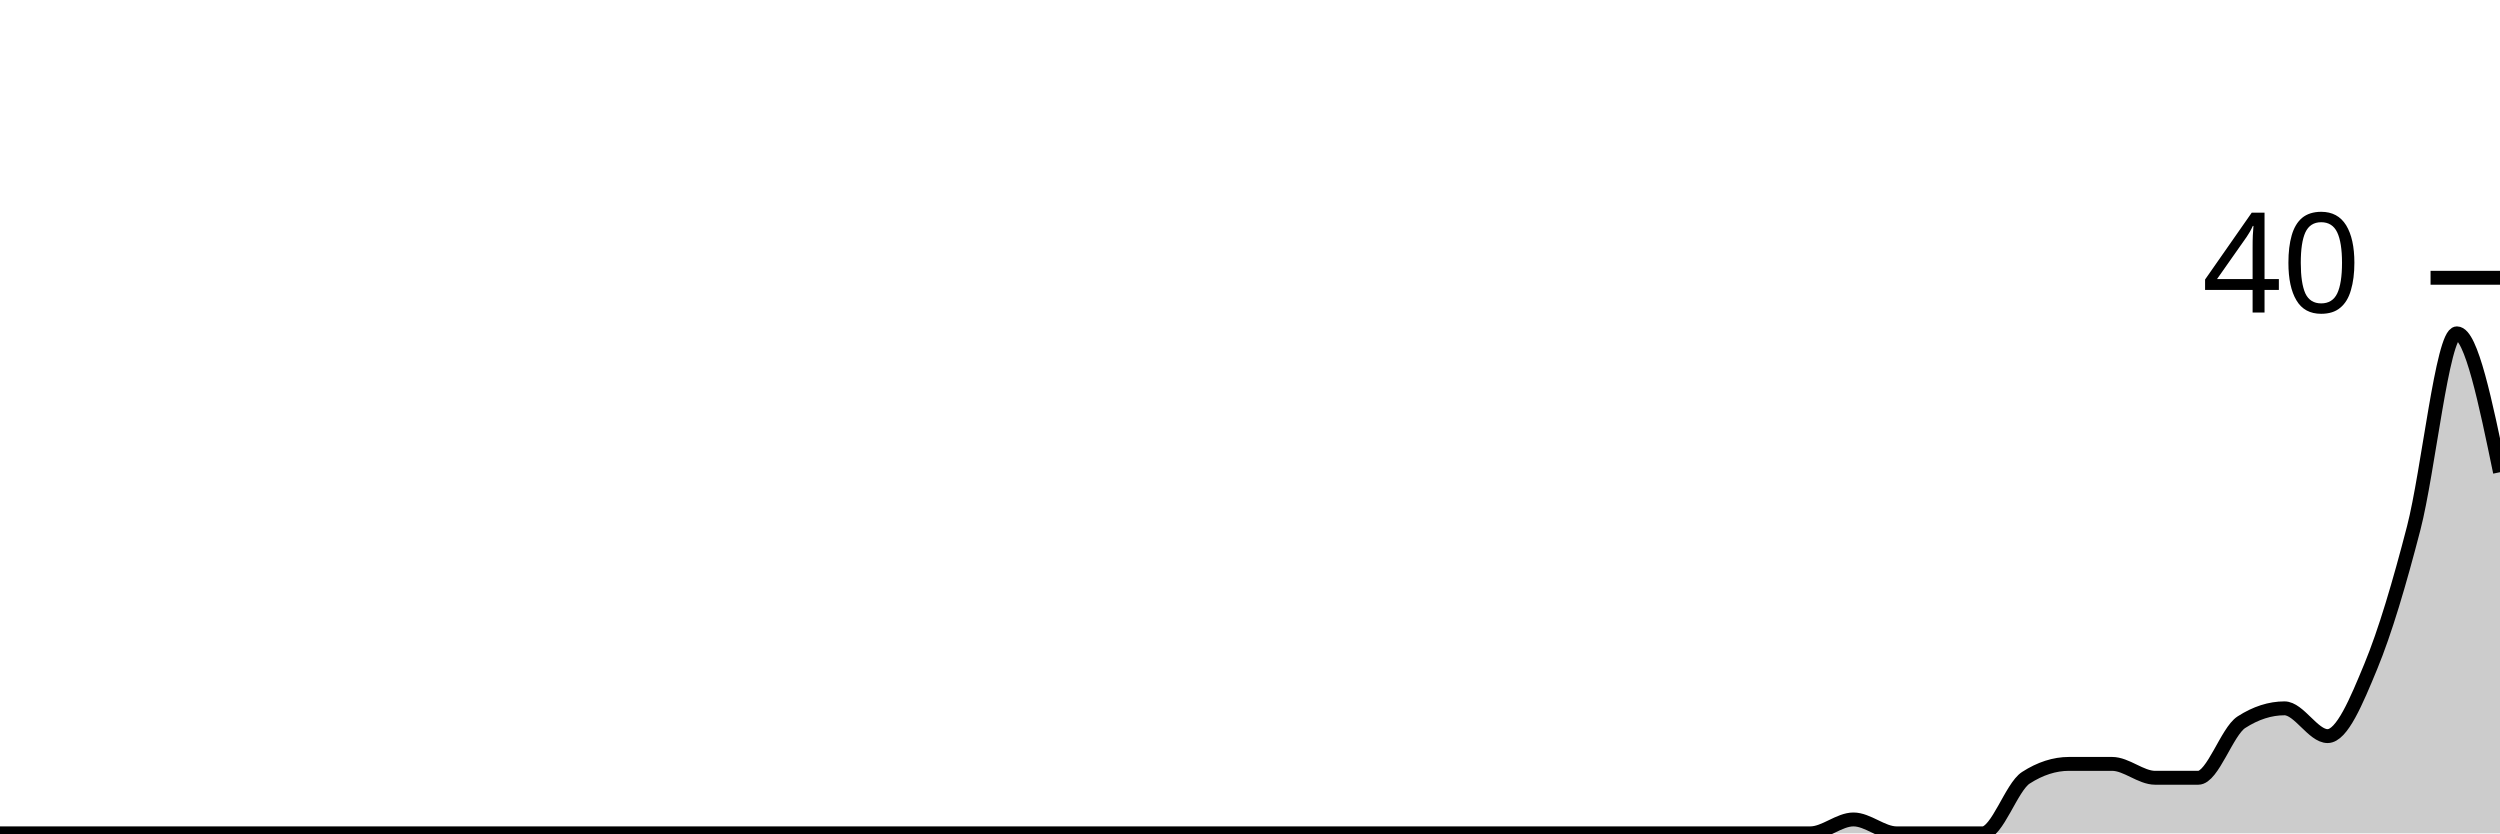
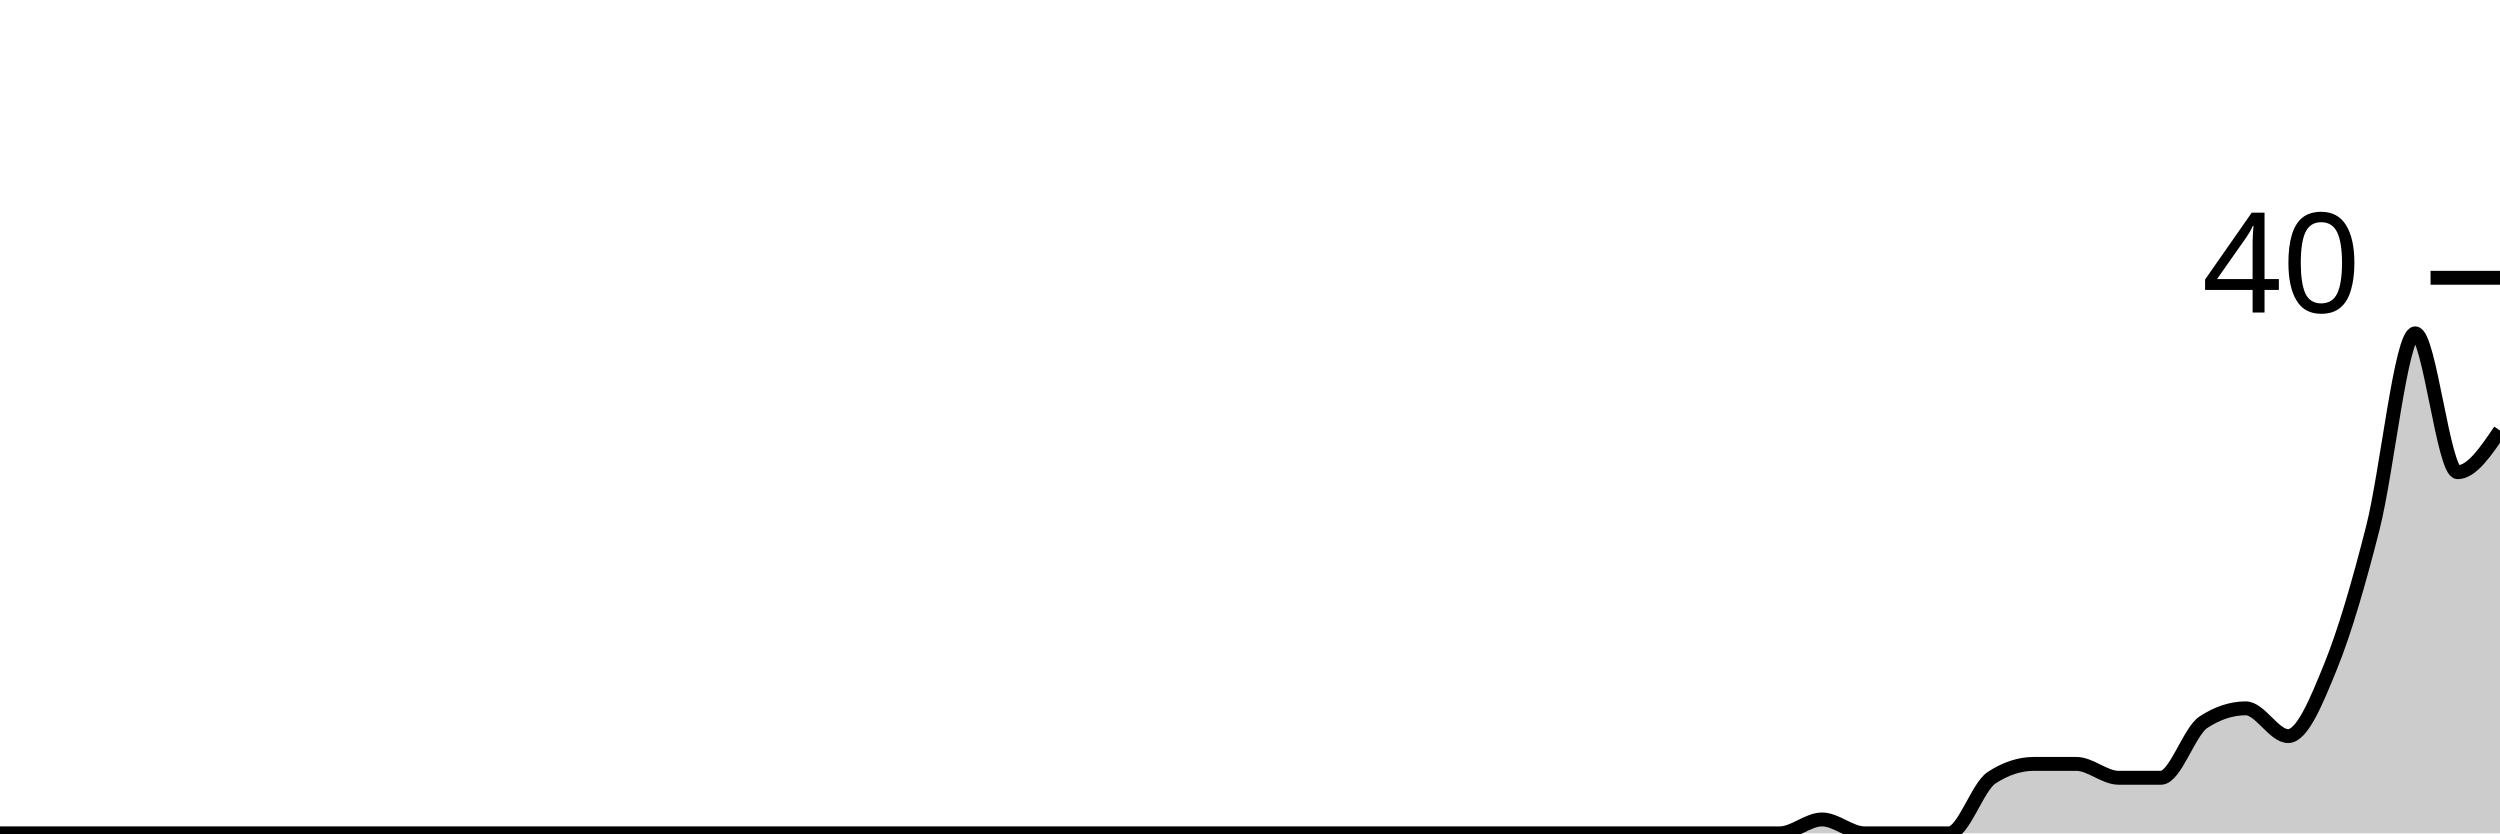
<svg xmlns="http://www.w3.org/2000/svg" viewBox="0 0 180 60">
  <g transform="translate(0,20)">
-     <path class="area" fill="rgba(0, 0, 0, 0.2)" d="M0,40C1.034,40,2.069,40,3.103,40C4.138,40,5.172,40,6.207,40C7.241,40,8.276,40,9.31,40C10.345,40,11.379,40,12.414,40C13.448,40,14.483,40,15.517,40C16.552,40,17.586,40,18.621,40C19.655,40,20.69,40,21.724,40C22.759,40,23.793,40,24.828,40C25.862,40,26.897,40,27.931,40C28.966,40,30,40,31.034,40C32.069,40,33.103,40,34.138,40C35.172,40,36.207,40,37.241,40C38.276,40,39.31,40,40.345,40C41.379,40,42.414,40,43.448,40C44.483,40,45.517,40,46.552,40C47.586,40,48.621,40,49.655,40C50.69,40,51.724,40,52.759,40C53.793,40,54.828,40,55.862,40C56.897,40,57.931,40,58.966,40C60,40,61.034,40,62.069,40C63.103,40,64.138,40,65.172,40C66.207,40,67.241,40,68.276,40C69.31,40,70.345,40,71.379,40C72.414,40,73.448,40,74.483,40C75.517,40,76.552,40,77.586,40C78.621,40,79.655,40,80.69,40C81.724,40,82.759,40,83.793,40C84.828,40,85.862,40,86.897,40C87.931,40,88.966,40,90,40C91.034,40,92.069,40,93.103,40C94.138,40,95.172,40,96.207,40C97.241,40,98.276,40,99.31,40C100.345,40,101.379,40,102.414,40C103.448,40,104.483,40,105.517,40C106.552,40,107.586,40,108.621,40C109.655,40,110.69,40,111.724,40C112.759,40,113.793,40,114.828,40C115.862,40,116.897,40,117.931,40C118.966,40,120,40,121.034,40C122.069,40,123.103,40,124.138,40C125.172,40,126.207,40,127.241,40C128.276,40,129.31,40,130.345,40C131.379,40,132.414,39,133.448,39C134.483,39,135.517,40,136.552,40C137.586,40,138.621,40,139.655,40C140.69,40,141.724,40,142.759,40C143.793,40,144.828,36.667,145.862,36C146.897,35.333,147.931,35,148.966,35C150,35,151.034,35,152.069,35C153.103,35,154.138,36,155.172,36C156.207,36,157.241,36,158.276,36C159.31,36,160.345,32.667,161.379,32C162.414,31.333,163.448,31,164.483,31C165.517,31,166.552,33,167.586,33C168.621,33,169.655,30.5,170.69,28C171.724,25.5,172.759,22,173.793,18C174.828,14,175.862,4,176.897,4C177.931,4,178.966,9,180,14L180,40C178.966,40,177.931,40,176.897,40C175.862,40,174.828,40,173.793,40C172.759,40,171.724,40,170.69,40C169.655,40,168.621,40,167.586,40C166.552,40,165.517,40,164.483,40C163.448,40,162.414,40,161.379,40C160.345,40,159.31,40,158.276,40C157.241,40,156.207,40,155.172,40C154.138,40,153.103,40,152.069,40C151.034,40,150,40,148.966,40C147.931,40,146.897,40,145.862,40C144.828,40,143.793,40,142.759,40C141.724,40,140.69,40,139.655,40C138.621,40,137.586,40,136.552,40C135.517,40,134.483,40,133.448,40C132.414,40,131.379,40,130.345,40C129.31,40,128.276,40,127.241,40C126.207,40,125.172,40,124.138,40C123.103,40,122.069,40,121.034,40C120,40,118.966,40,117.931,40C116.897,40,115.862,40,114.828,40C113.793,40,112.759,40,111.724,40C110.69,40,109.655,40,108.621,40C107.586,40,106.552,40,105.517,40C104.483,40,103.448,40,102.414,40C101.379,40,100.345,40,99.31,40C98.276,40,97.241,40,96.207,40C95.172,40,94.138,40,93.103,40C92.069,40,91.034,40,90,40C88.966,40,87.931,40,86.897,40C85.862,40,84.828,40,83.793,40C82.759,40,81.724,40,80.69,40C79.655,40,78.621,40,77.586,40C76.552,40,75.517,40,74.483,40C73.448,40,72.414,40,71.379,40C70.345,40,69.31,40,68.276,40C67.241,40,66.207,40,65.172,40C64.138,40,63.103,40,62.069,40C61.034,40,60,40,58.966,40C57.931,40,56.897,40,55.862,40C54.828,40,53.793,40,52.759,40C51.724,40,50.69,40,49.655,40C48.621,40,47.586,40,46.552,40C45.517,40,44.483,40,43.448,40C42.414,40,41.379,40,40.345,40C39.31,40,38.276,40,37.241,40C36.207,40,35.172,40,34.138,40C33.103,40,32.069,40,31.034,40C30,40,28.966,40,27.931,40C26.897,40,25.862,40,24.828,40C23.793,40,22.759,40,21.724,40C20.69,40,19.655,40,18.621,40C17.586,40,16.552,40,15.517,40C14.483,40,13.448,40,12.414,40C11.379,40,10.345,40,9.31,40C8.276,40,7.241,40,6.207,40C5.172,40,4.138,40,3.103,40C2.069,40,1.034,40,0,40Z" />
-     <path class="line" stroke="black" fill="none" d="M0,40C1.034,40,2.069,40,3.103,40C4.138,40,5.172,40,6.207,40C7.241,40,8.276,40,9.31,40C10.345,40,11.379,40,12.414,40C13.448,40,14.483,40,15.517,40C16.552,40,17.586,40,18.621,40C19.655,40,20.69,40,21.724,40C22.759,40,23.793,40,24.828,40C25.862,40,26.897,40,27.931,40C28.966,40,30,40,31.034,40C32.069,40,33.103,40,34.138,40C35.172,40,36.207,40,37.241,40C38.276,40,39.31,40,40.345,40C41.379,40,42.414,40,43.448,40C44.483,40,45.517,40,46.552,40C47.586,40,48.621,40,49.655,40C50.69,40,51.724,40,52.759,40C53.793,40,54.828,40,55.862,40C56.897,40,57.931,40,58.966,40C60,40,61.034,40,62.069,40C63.103,40,64.138,40,65.172,40C66.207,40,67.241,40,68.276,40C69.31,40,70.345,40,71.379,40C72.414,40,73.448,40,74.483,40C75.517,40,76.552,40,77.586,40C78.621,40,79.655,40,80.69,40C81.724,40,82.759,40,83.793,40C84.828,40,85.862,40,86.897,40C87.931,40,88.966,40,90,40C91.034,40,92.069,40,93.103,40C94.138,40,95.172,40,96.207,40C97.241,40,98.276,40,99.31,40C100.345,40,101.379,40,102.414,40C103.448,40,104.483,40,105.517,40C106.552,40,107.586,40,108.621,40C109.655,40,110.69,40,111.724,40C112.759,40,113.793,40,114.828,40C115.862,40,116.897,40,117.931,40C118.966,40,120,40,121.034,40C122.069,40,123.103,40,124.138,40C125.172,40,126.207,40,127.241,40C128.276,40,129.31,40,130.345,40C131.379,40,132.414,39,133.448,39C134.483,39,135.517,40,136.552,40C137.586,40,138.621,40,139.655,40C140.69,40,141.724,40,142.759,40C143.793,40,144.828,36.667,145.862,36C146.897,35.333,147.931,35,148.966,35C150,35,151.034,35,152.069,35C153.103,35,154.138,36,155.172,36C156.207,36,157.241,36,158.276,36C159.31,36,160.345,32.667,161.379,32C162.414,31.333,163.448,31,164.483,31C165.517,31,166.552,33,167.586,33C168.621,33,169.655,30.5,170.69,28C171.724,25.5,172.759,22,173.793,18C174.828,14,175.862,4,176.897,4C177.931,4,178.966,9,180,14" />
+     <path class="area" fill="rgba(0, 0, 0, 0.2)" d="M0,40C1.017,40,2.034,40,3.051,40C4.068,40,5.085,40,6.102,40C7.119,40,8.136,40,9.153,40C10.169,40,11.186,40,12.203,40C13.22,40,14.237,40,15.254,40C16.271,40,17.288,40,18.305,40C19.322,40,20.339,40,21.356,40C22.373,40,23.39,40,24.407,40C25.424,40,26.441,40,27.458,40C28.475,40,29.492,40,30.508,40C31.525,40,32.542,40,33.559,40C34.576,40,35.593,40,36.61,40C37.627,40,38.644,40,39.661,40C40.678,40,41.695,40,42.712,40C43.729,40,44.746,40,45.763,40C46.78,40,47.797,40,48.814,40C49.831,40,50.847,40,51.864,40C52.881,40,53.898,40,54.915,40C55.932,40,56.949,40,57.966,40C58.983,40,60,40,61.017,40C62.034,40,63.051,40,64.068,40C65.085,40,66.102,40,67.119,40C68.136,40,69.153,40,70.169,40C71.186,40,72.203,40,73.22,40C74.237,40,75.254,40,76.271,40C77.288,40,78.305,40,79.322,40C80.339,40,81.356,40,82.373,40C83.39,40,84.407,40,85.424,40C86.441,40,87.458,40,88.475,40C89.492,40,90.508,40,91.525,40C92.542,40,93.559,40,94.576,40C95.593,40,96.61,40,97.627,40C98.644,40,99.661,40,100.678,40C101.695,40,102.712,40,103.729,40C104.746,40,105.763,40,106.78,40C107.797,40,108.814,40,109.831,40C110.847,40,111.864,40,112.881,40C113.898,40,114.915,40,115.932,40C116.949,40,117.966,40,118.983,40C120,40,121.017,40,122.034,40C123.051,40,124.068,40,125.085,40C126.102,40,127.119,40,128.136,40C129.153,40,130.169,39,131.186,39C132.203,39,133.22,40,134.237,40C135.254,40,136.271,40,137.288,40C138.305,40,139.322,40,140.339,40C141.356,40,142.373,36.667,143.39,36C144.407,35.333,145.424,35,146.441,35C147.458,35,148.475,35,149.492,35C150.508,35,151.525,36,152.542,36C153.559,36,154.576,36,155.593,36C156.61,36,157.627,32.667,158.644,32C159.661,31.333,160.678,31,161.695,31C162.712,31,163.729,33,164.746,33C165.763,33,166.78,30.5,167.797,28C168.814,25.5,169.831,22,170.847,18C171.864,14,172.881,4,173.898,4C174.915,4,175.932,14,176.949,14C177.966,14,178.983,12.5,180,11L180,40C178.983,40,177.966,40,176.949,40C175.932,40,174.915,40,173.898,40C172.881,40,171.864,40,170.847,40C169.831,40,168.814,40,167.797,40C166.78,40,165.763,40,164.746,40C163.729,40,162.712,40,161.695,40C160.678,40,159.661,40,158.644,40C157.627,40,156.61,40,155.593,40C154.576,40,153.559,40,152.542,40C151.525,40,150.508,40,149.492,40C148.475,40,147.458,40,146.441,40C145.424,40,144.407,40,143.39,40C142.373,40,141.356,40,140.339,40C139.322,40,138.305,40,137.288,40C136.271,40,135.254,40,134.237,40C133.22,40,132.203,40,131.186,40C130.169,40,129.153,40,128.136,40C127.119,40,126.102,40,125.085,40C124.068,40,123.051,40,122.034,40C121.017,40,120,40,118.983,40C117.966,40,116.949,40,115.932,40C114.915,40,113.898,40,112.881,40C111.864,40,110.847,40,109.831,40C108.814,40,107.797,40,106.78,40C105.763,40,104.746,40,103.729,40C102.712,40,101.695,40,100.678,40C99.661,40,98.644,40,97.627,40C96.61,40,95.593,40,94.576,40C93.559,40,92.542,40,91.525,40C90.508,40,89.492,40,88.475,40C87.458,40,86.441,40,85.424,40C84.407,40,83.39,40,82.373,40C81.356,40,80.339,40,79.322,40C78.305,40,77.288,40,76.271,40C75.254,40,74.237,40,73.22,40C72.203,40,71.186,40,70.169,40C69.153,40,68.136,40,67.119,40C66.102,40,65.085,40,64.068,40C63.051,40,62.034,40,61.017,40C60,40,58.983,40,57.966,40C56.949,40,55.932,40,54.915,40C53.898,40,52.881,40,51.864,40C50.847,40,49.831,40,48.814,40C47.797,40,46.78,40,45.763,40C44.746,40,43.729,40,42.712,40C41.695,40,40.678,40,39.661,40C38.644,40,37.627,40,36.61,40C35.593,40,34.576,40,33.559,40C32.542,40,31.525,40,30.508,40C29.492,40,28.475,40,27.458,40C26.441,40,25.424,40,24.407,40C23.39,40,22.373,40,21.356,40C20.339,40,19.322,40,18.305,40C17.288,40,16.271,40,15.254,40C14.237,40,13.22,40,12.203,40C11.186,40,10.169,40,9.153,40C8.136,40,7.119,40,6.102,40C5.085,40,4.068,40,3.051,40C2.034,40,1.017,40,0,40Z" />
+     <path class="line" stroke="black" fill="none" d="M0,40C1.017,40,2.034,40,3.051,40C4.068,40,5.085,40,6.102,40C7.119,40,8.136,40,9.153,40C10.169,40,11.186,40,12.203,40C13.22,40,14.237,40,15.254,40C16.271,40,17.288,40,18.305,40C19.322,40,20.339,40,21.356,40C22.373,40,23.39,40,24.407,40C25.424,40,26.441,40,27.458,40C28.475,40,29.492,40,30.508,40C31.525,40,32.542,40,33.559,40C34.576,40,35.593,40,36.61,40C37.627,40,38.644,40,39.661,40C40.678,40,41.695,40,42.712,40C43.729,40,44.746,40,45.763,40C46.78,40,47.797,40,48.814,40C49.831,40,50.847,40,51.864,40C52.881,40,53.898,40,54.915,40C55.932,40,56.949,40,57.966,40C58.983,40,60,40,61.017,40C62.034,40,63.051,40,64.068,40C65.085,40,66.102,40,67.119,40C68.136,40,69.153,40,70.169,40C71.186,40,72.203,40,73.22,40C74.237,40,75.254,40,76.271,40C77.288,40,78.305,40,79.322,40C80.339,40,81.356,40,82.373,40C83.39,40,84.407,40,85.424,40C86.441,40,87.458,40,88.475,40C89.492,40,90.508,40,91.525,40C92.542,40,93.559,40,94.576,40C95.593,40,96.61,40,97.627,40C98.644,40,99.661,40,100.678,40C101.695,40,102.712,40,103.729,40C104.746,40,105.763,40,106.78,40C107.797,40,108.814,40,109.831,40C110.847,40,111.864,40,112.881,40C113.898,40,114.915,40,115.932,40C116.949,40,117.966,40,118.983,40C120,40,121.017,40,122.034,40C123.051,40,124.068,40,125.085,40C126.102,40,127.119,40,128.136,40C129.153,40,130.169,39,131.186,39C132.203,39,133.22,40,134.237,40C135.254,40,136.271,40,137.288,40C138.305,40,139.322,40,140.339,40C141.356,40,142.373,36.667,143.39,36C144.407,35.333,145.424,35,146.441,35C147.458,35,148.475,35,149.492,35C150.508,35,151.525,36,152.542,36C153.559,36,154.576,36,155.593,36C156.61,36,157.627,32.667,158.644,32C159.661,31.333,160.678,31,161.695,31C162.712,31,163.729,33,164.746,33C165.763,33,166.78,30.5,167.797,28C168.814,25.5,169.831,22,170.847,18C171.864,14,172.881,4,173.898,4C174.915,4,175.932,14,176.949,14C177.966,14,178.983,12.5,180,11" />
    <path class="axis-ceiling" stroke-width="1" stroke="black" fill="none" d="M175,0L180,0" />
    <text class="axis-ceiling-label" font-family="sans-serif" text-anchor="end" font-size="10px" x="170" y="2.5">40</text>
  </g>
</svg>
